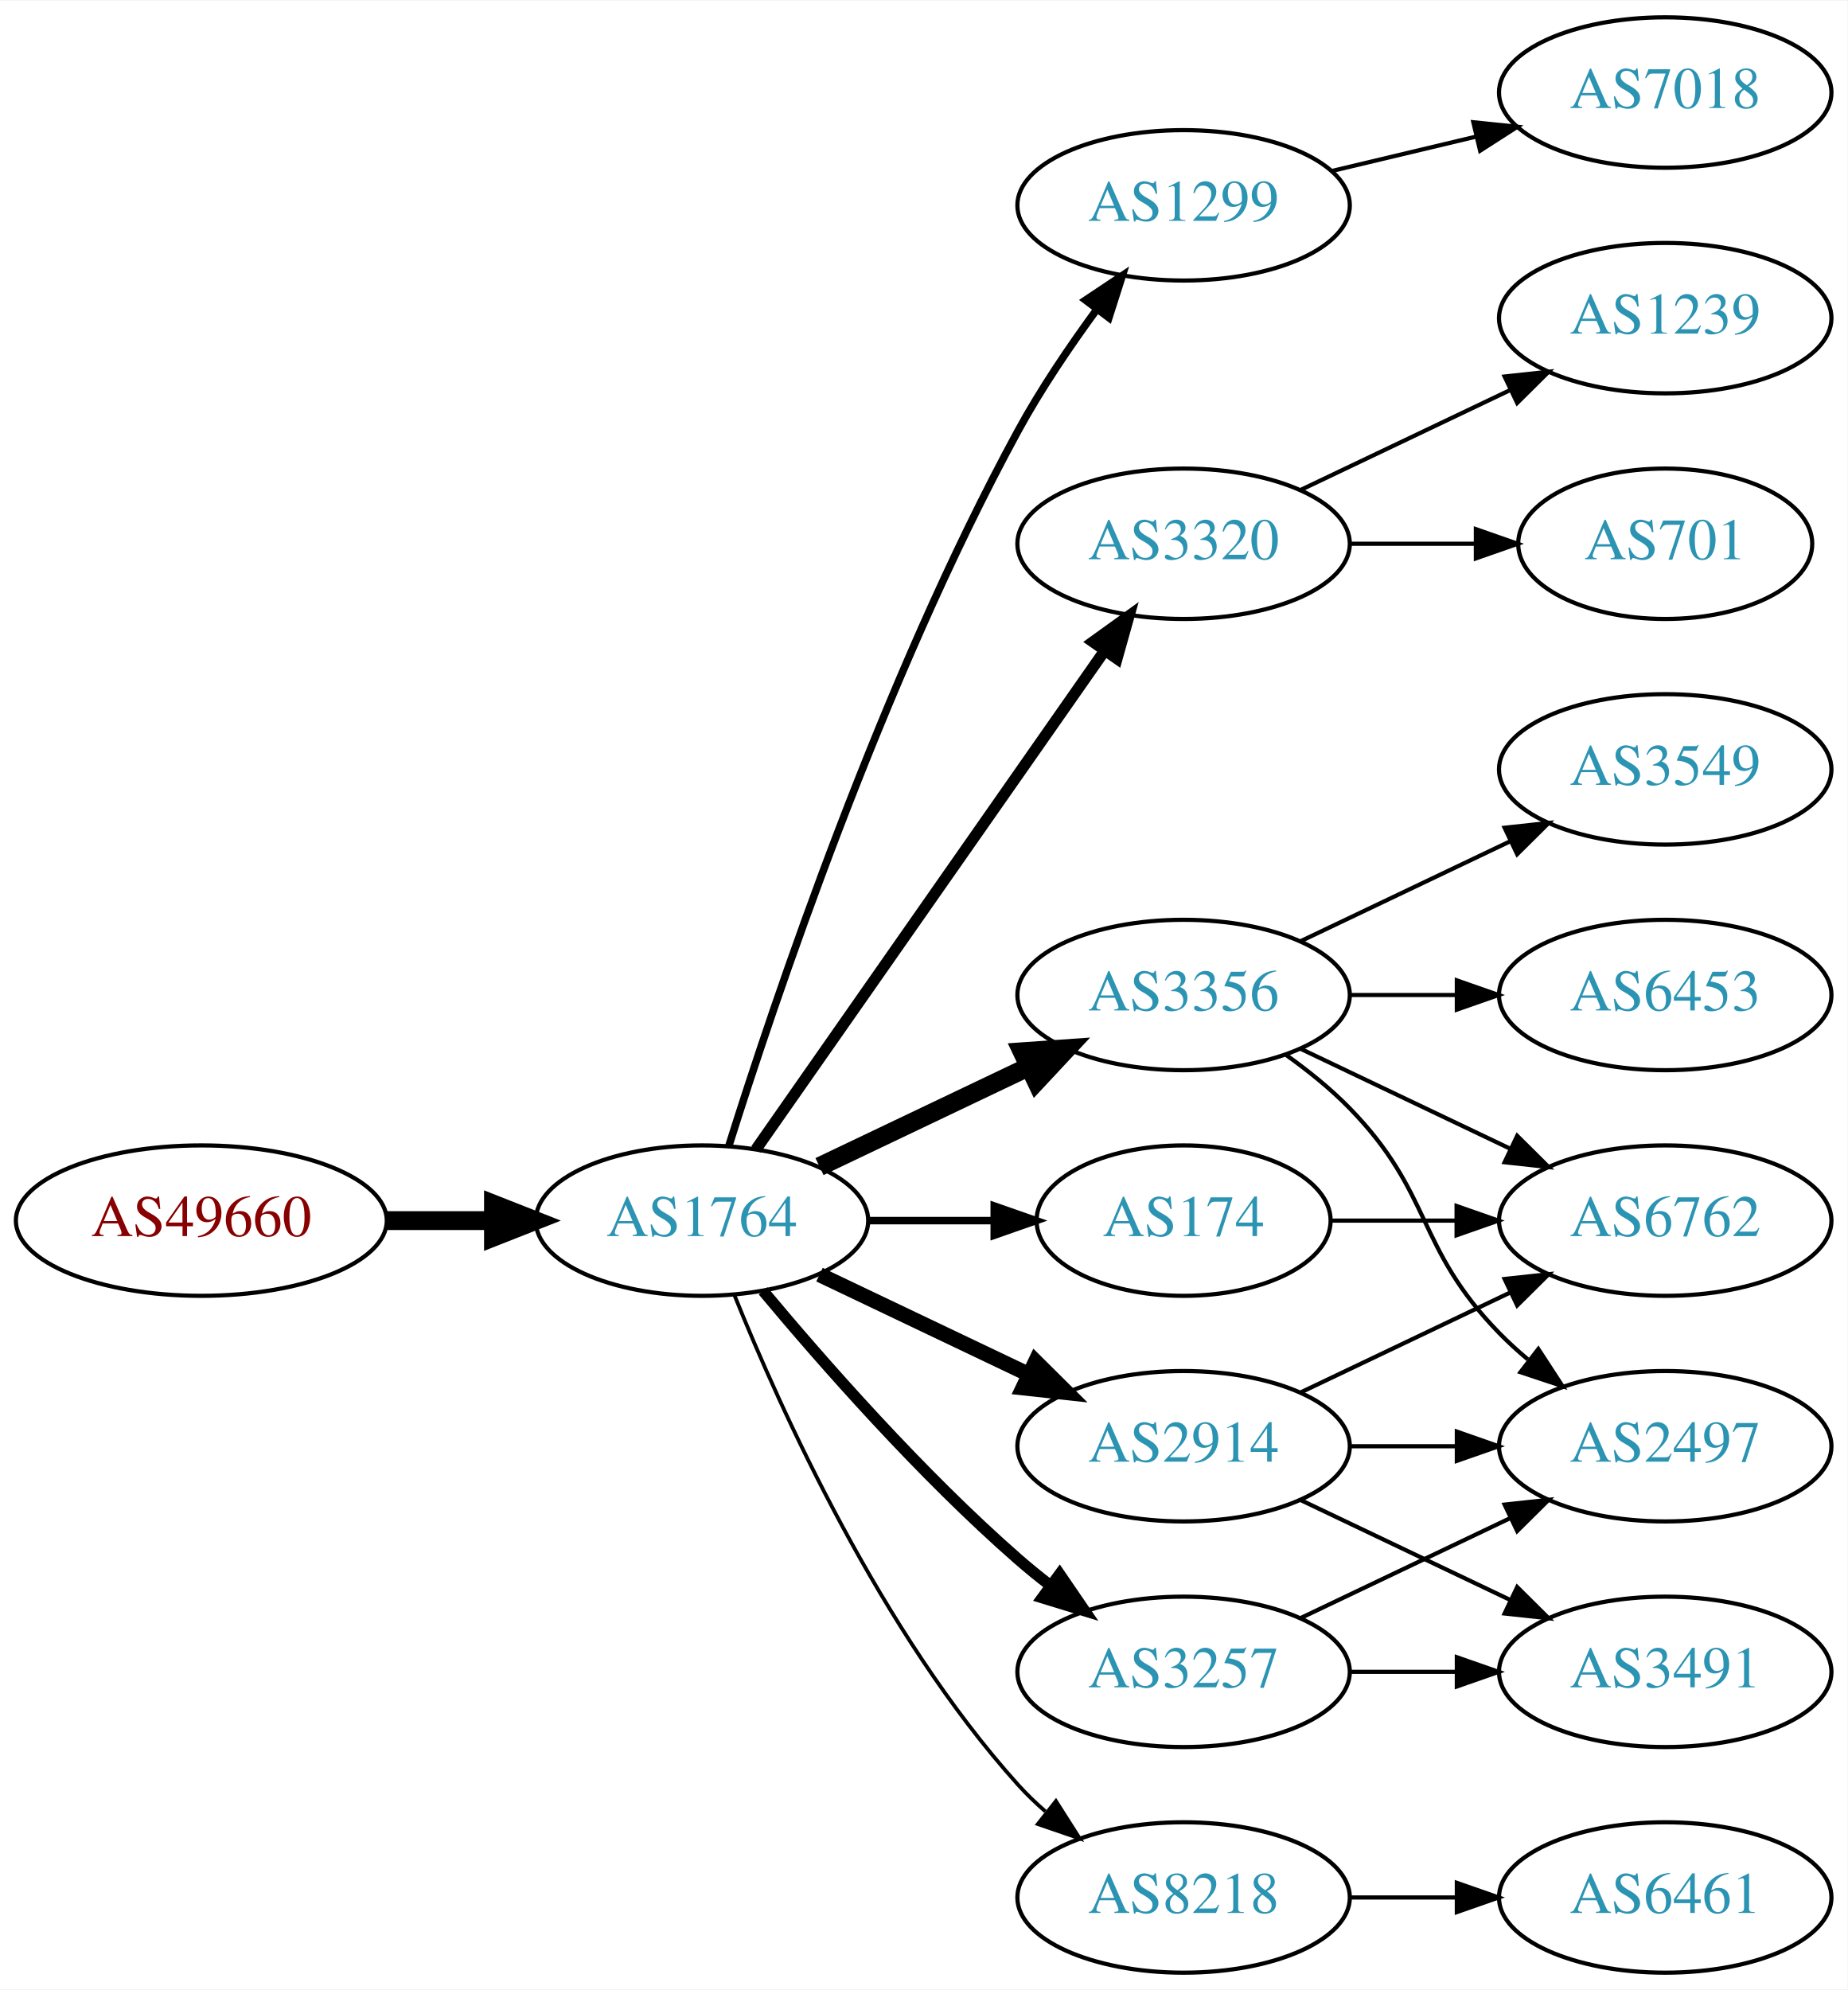
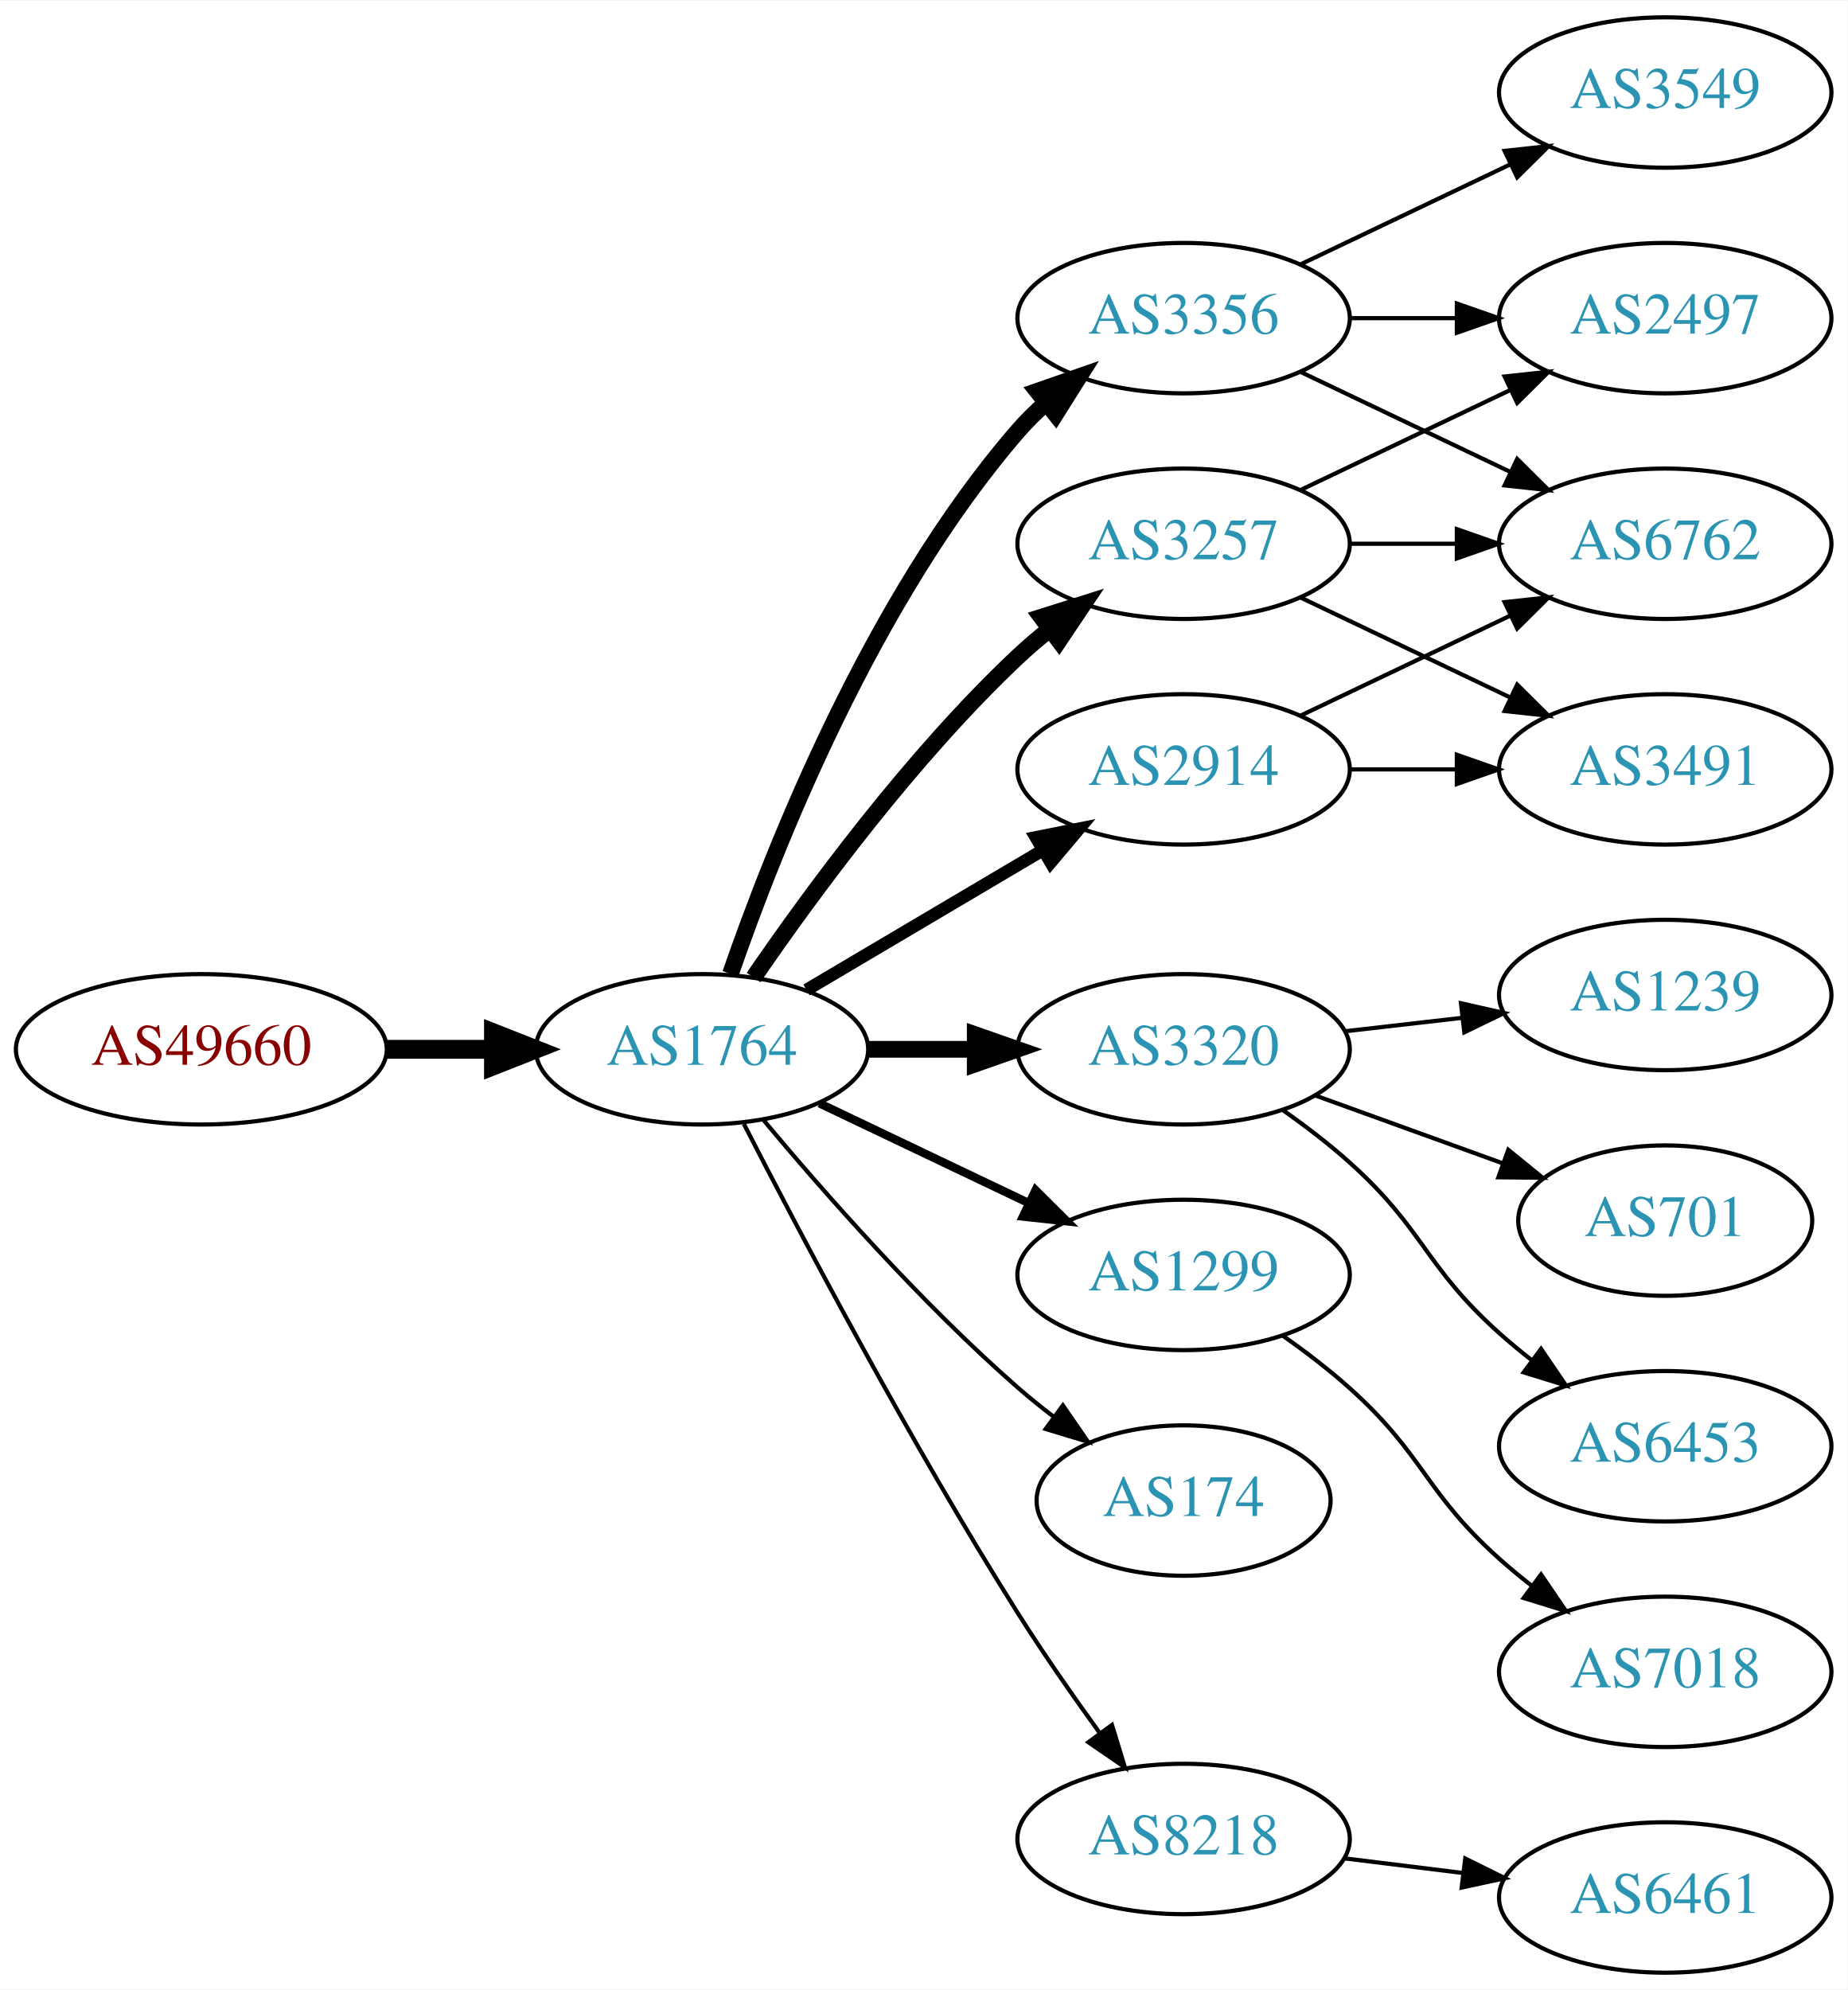
<svg xmlns="http://www.w3.org/2000/svg" xmlns:xlink="http://www.w3.org/1999/xlink" width="442pt" height="476pt" viewBox="0.00 0.00 442.27 476.00">
  <g id="graph0" class="graph" transform="scale(1 1) rotate(0) translate(4 472)">
    <polygon fill="white" stroke="none" points="-4,4 -4,-472 438.271,-472 438.271,4 -4,4" />
    <g id="node1" class="node">
      <g id="a_node1">
        <a xlink:href="/asn/49660" xlink:title="AS49660 ~ FH Campus Wien [AT]">
-           <ellipse fill="#ffffff" stroke="black" cx="44.196" cy="-180" rx="44.393" ry="18" />
-           <text text-anchor="middle" x="44.196" y="-176.3" font-family="Times,serif" font-size="14.00" fill="#880000">AS49660</text>
+           <ellipse fill="#ffffff" stroke="black" cx="44.196" cy="-221" rx="44.393" ry="18" />
+           <text text-anchor="middle" x="44.196" y="-217.3" font-family="Times,serif" font-size="14.00" fill="#880000">AS49660</text>
        </a>
      </g>
    </g>
    <g id="node2" class="node">
      <g id="a_node2">
        <a xlink:href="/asn/1764" xlink:title="AS1764 ~ NEXTLAYER-AS [AT]">
-           <ellipse fill="#ffffff" stroke="black" cx="164.039" cy="-180" rx="39.794" ry="18" />
-           <text text-anchor="middle" x="164.039" y="-176.3" font-family="Times,serif" font-size="14.00" fill="#2c94b3">AS1764</text>
+           <ellipse fill="#ffffff" stroke="black" cx="164.039" cy="-221" rx="39.794" ry="18" />
+           <text text-anchor="middle" x="164.039" y="-217.3" font-family="Times,serif" font-size="14.00" fill="#2c94b3">AS1764</text>
        </a>
      </g>
    </g>
    <g id="edge1" class="edge">
-       <path fill="none" stroke="black" stroke-width="4.5" d="M88.407,-180C96.72,-180 105.482,-180 113.965,-180" />
-       <polygon fill="black" stroke="black" stroke-width="4.5" points="114.123,-183.938 124.123,-180 114.123,-176.063 114.123,-183.938" />
+       <path fill="none" stroke="black" stroke-width="4.5" d="M88.407,-221C96.72,-221 105.482,-221 113.965,-221" />
+       <polygon fill="black" stroke="black" stroke-width="4.5" points="114.123,-224.938 124.123,-221 114.123,-217.063 114.123,-224.938" />
    </g>
    <g id="node3" class="node">
      <g id="a_node3">
-         <a xlink:href="/asn/1299" xlink:title="AS1299 ~ Telia Carrier [EU]">
-           <ellipse fill="#ffffff" stroke="black" cx="279.332" cy="-423" rx="39.794" ry="18" />
-           <text text-anchor="middle" x="279.332" y="-419.3" font-family="Times,serif" font-size="14.00" fill="#2c94b3">AS1299</text>
+         <a xlink:href="/asn/3257" xlink:title="AS3257 ~ GTT [DE]">
+           <ellipse fill="#ffffff" stroke="black" cx="279.332" cy="-342" rx="39.794" ry="18" />
+           <text text-anchor="middle" x="279.332" y="-338.3" font-family="Times,serif" font-size="14.00" fill="#2c94b3">AS3257</text>
        </a>
      </g>
    </g>
    <g id="edge2" class="edge">
-       <path fill="none" stroke="black" stroke-width="1.8" d="M170.46,-197.841C181.231,-232.146 207.122,-309.203 239.685,-369 245.117,-378.974 252.091,-389.269 258.617,-398.16" />
-       <polygon fill="black" stroke="black" stroke-width="1.8" points="255.858,-400.316 264.67,-406.198 261.45,-396.105 255.858,-400.316" />
+       <path fill="none" stroke="black" stroke-width="4" d="M176.395,-238.183C190.004,-258.028 214.182,-291.015 239.685,-315 242.07,-317.243 244.653,-319.444 247.314,-321.562" />
+       <polygon fill="black" stroke="black" stroke-width="4" points="245.309,-324.433 255.412,-327.623 249.503,-318.829 245.309,-324.433" />
    </g>
    <g id="node4" class="node">
      <g id="a_node4">
        <a xlink:href="/asn/3320" xlink:title="AS3320 ~ DTAG [DE]">
-           <ellipse fill="#ffffff" stroke="black" cx="279.332" cy="-342" rx="39.794" ry="18" />
-           <text text-anchor="middle" x="279.332" y="-338.3" font-family="Times,serif" font-size="14.00" fill="#2c94b3">AS3320</text>
+           <ellipse fill="#ffffff" stroke="black" cx="279.332" cy="-221" rx="39.794" ry="18" />
+           <text text-anchor="middle" x="279.332" y="-217.3" font-family="Times,serif" font-size="14.00" fill="#2c94b3">AS3320</text>
        </a>
      </g>
    </g>
    <g id="edge3" class="edge">
-       <path fill="none" stroke="black" stroke-width="2.7" d="M176.949,-197.031C196.871,-225.517 237.06,-282.985 260.41,-316.374" />
-       <polygon fill="black" stroke="black" stroke-width="2.7" points="257.641,-318.521 266.24,-324.71 263.377,-314.509 257.641,-318.521" />
+       <path fill="none" stroke="black" stroke-width="4" d="M203.711,-221C211.914,-221 220.678,-221 229.21,-221" />
+       <polygon fill="black" stroke="black" stroke-width="4" points="229.449,-224.5 239.449,-221 229.449,-217.5 229.449,-224.5" />
    </g>
    <g id="node5" class="node">
      <g id="a_node5">
-         <a xlink:href="/asn/3356" xlink:title="AS3356 ~ Level 3 Parent, LLC [US]">
-           <ellipse fill="#ffffff" stroke="black" cx="279.332" cy="-234" rx="39.794" ry="18" />
-           <text text-anchor="middle" x="279.332" y="-230.3" font-family="Times,serif" font-size="14.00" fill="#2c94b3">AS3356</text>
+         <a xlink:href="/asn/1299" xlink:title="AS1299 ~ Telia Carrier [EU]">
+           <ellipse fill="#ffffff" stroke="black" cx="279.332" cy="-167" rx="39.794" ry="18" />
+           <text text-anchor="middle" x="279.332" y="-163.3" font-family="Times,serif" font-size="14.00" fill="#2c94b3">AS1299</text>
        </a>
      </g>
    </g>
    <g id="edge4" class="edge">
-       <path fill="none" stroke="black" stroke-width="4.5" d="M192.175,-192.934C207.169,-200.081 225.99,-209.052 242.213,-216.785" />
-       <polygon fill="black" stroke="black" stroke-width="4.5" points="240.695,-220.423 251.417,-221.171 244.084,-213.314 240.695,-220.423" />
+       <path fill="none" stroke="black" stroke-width="2" d="M192.175,-208.066C207.169,-200.919 225.99,-191.948 242.213,-184.215" />
+       <polygon fill="black" stroke="black" stroke-width="2" points="243.895,-187.291 251.417,-179.829 240.884,-180.972 243.895,-187.291" />
    </g>
    <g id="node6" class="node">
      <g id="a_node6">
-         <a xlink:href="/asn/2914" xlink:title="AS2914 ~ NTT America, Inc. [US]">
-           <ellipse fill="#ffffff" stroke="black" cx="279.332" cy="-126" rx="39.794" ry="18" />
-           <text text-anchor="middle" x="279.332" y="-122.3" font-family="Times,serif" font-size="14.00" fill="#2c94b3">AS2914</text>
+         <a xlink:href="/asn/3356" xlink:title="AS3356 ~ Level 3 Parent, LLC [US]">
+           <ellipse fill="#ffffff" stroke="black" cx="279.332" cy="-396" rx="39.794" ry="18" />
+           <text text-anchor="middle" x="279.332" y="-392.3" font-family="Times,serif" font-size="14.00" fill="#2c94b3">AS3356</text>
        </a>
      </g>
    </g>
    <g id="edge5" class="edge">
-       <path fill="none" stroke="black" stroke-width="3.6" d="M192.175,-167.066C207.169,-159.919 225.99,-150.948 242.213,-143.215" />
-       <polygon fill="black" stroke="black" stroke-width="3.6" points="243.895,-146.291 251.417,-138.829 240.884,-139.972 243.895,-146.291" />
+       <path fill="none" stroke="black" stroke-width="4" d="M170.867,-239.072C181.109,-268.751 204.63,-328.55 239.685,-369 241.645,-371.261 243.833,-373.428 246.145,-375.48" />
+       <polygon fill="black" stroke="black" stroke-width="4" points="244.322,-378.502 254.326,-381.99 248.68,-373.024 244.322,-378.502" />
    </g>
    <g id="node7" class="node">
      <g id="a_node7">
-         <a xlink:href="/asn/3257" xlink:title="AS3257 ~ GTT [DE]">
-           <ellipse fill="#ffffff" stroke="black" cx="279.332" cy="-72" rx="39.794" ry="18" />
-           <text text-anchor="middle" x="279.332" y="-68.3" font-family="Times,serif" font-size="14.00" fill="#2c94b3">AS3257</text>
+         <a xlink:href="/asn/174" xlink:title="AS174 ~ Cogent Communications [US]">
+           <ellipse fill="#ffffff" stroke="black" cx="279.332" cy="-113" rx="35.194" ry="18" />
+           <text text-anchor="middle" x="279.332" y="-109.3" font-family="Times,serif" font-size="14.00" fill="#2c94b3">AS174</text>
        </a>
      </g>
    </g>
    <g id="edge6" class="edge">
-       <path fill="none" stroke="black" stroke-width="2.7" d="M178.669,-163.183C192.951,-146.071 216.498,-119.255 239.685,-99 242.151,-96.846 244.789,-94.706 247.487,-92.628" />
-       <polygon fill="black" stroke="black" stroke-width="2.7" points="249.66,-95.375 255.641,-86.63 245.512,-89.736 249.66,-95.375" />
+       <path fill="none" stroke="black" d="M178.669,-204.183C192.951,-187.071 216.498,-160.255 239.685,-140 242.355,-137.668 245.228,-135.352 248.158,-133.114" />
+       <polygon fill="black" stroke="black" points="250.436,-135.784 256.449,-127.061 246.309,-130.13 250.436,-135.784" />
    </g>
    <g id="node8" class="node">
      <g id="a_node8">
-         <a xlink:href="/asn/8218" xlink:title="AS8218 ~ legacy Neotelecoms [FR]">
-           <ellipse fill="#ffffff" stroke="black" cx="279.332" cy="-18" rx="39.794" ry="18" />
-           <text text-anchor="middle" x="279.332" y="-14.3" font-family="Times,serif" font-size="14.00" fill="#2c94b3">AS8218</text>
+         <a xlink:href="/asn/2914" xlink:title="AS2914 ~ NTT America, Inc. [US]">
+           <ellipse fill="#ffffff" stroke="black" cx="279.332" cy="-288" rx="39.794" ry="18" />
+           <text text-anchor="middle" x="279.332" y="-284.3" font-family="Times,serif" font-size="14.00" fill="#2c94b3">AS2914</text>
        </a>
      </g>
    </g>
    <g id="edge7" class="edge">
-       <path fill="none" stroke="black" stroke-width="0.9" d="M171.786,-162.213C182.837,-134.757 206.891,-81.422 239.685,-45 241.688,-42.776 243.906,-40.637 246.239,-38.603" />
-       <polygon fill="black" stroke="black" stroke-width="0.9" points="248.769,-41.065 254.458,-32.127 244.437,-35.567 248.769,-41.065" />
+       <path fill="none" stroke="black" stroke-width="3" d="M189.065,-235.209C205.437,-244.891 227.325,-257.835 245.329,-268.482" />
+       <polygon fill="black" stroke="black" stroke-width="3" points="243.951,-271.734 254.34,-273.812 247.514,-265.708 243.951,-271.734" />
    </g>
    <g id="node9" class="node">
      <g id="a_node9">
-         <a xlink:href="/asn/174" xlink:title="AS174 ~ Cogent Communications [US]">
-           <ellipse fill="#ffffff" stroke="black" cx="279.332" cy="-180" rx="35.194" ry="18" />
-           <text text-anchor="middle" x="279.332" y="-176.3" font-family="Times,serif" font-size="14.00" fill="#2c94b3">AS174</text>
+         <a xlink:href="/asn/8218" xlink:title="AS8218 ~ legacy Neotelecoms [FR]">
+           <ellipse fill="#ffffff" stroke="black" cx="279.332" cy="-32" rx="39.794" ry="18" />
+           <text text-anchor="middle" x="279.332" y="-28.3" font-family="Times,serif" font-size="14.00" fill="#2c94b3">AS8218</text>
        </a>
      </g>
    </g>
    <g id="edge8" class="edge">
-       <path fill="none" stroke="black" stroke-width="1.8" d="M203.711,-180C213.416,-180 223.907,-180 233.87,-180" />
-       <polygon fill="black" stroke="black" stroke-width="1.8" points="234.006,-183.5 244.006,-180 234.006,-176.5 234.006,-183.5" />
+       <path fill="none" stroke="black" d="M174.065,-203.148C187.501,-176.945 213.95,-126.763 239.685,-86 245.748,-76.396 252.868,-66.187 259.333,-57.261" />
+       <polygon fill="black" stroke="black" points="262.185,-59.291 265.276,-49.157 256.54,-55.152 262.185,-59.291" />
+     </g>
+     <g id="node13" class="node">
+       <g id="a_node13">
+         <a xlink:href="/asn/2497" xlink:title="AS2497 ~ Internet Initiative Japan Inc. [JP]">
+           <ellipse fill="#ffffff" stroke="black" cx="394.625" cy="-396" rx="39.794" ry="18" />
+           <text text-anchor="middle" x="394.625" y="-392.3" font-family="Times,serif" font-size="14.00" fill="#2c94b3">AS2497</text>
+         </a>
+       </g>
+     </g>
+     <g id="edge12" class="edge">
+       <path fill="none" stroke="black" d="M307.468,-354.934C322.462,-362.081 341.283,-371.052 357.506,-378.785" />
+       <polygon fill="black" stroke="black" points="356.177,-382.028 366.71,-383.171 359.188,-375.709 356.177,-382.028" />
+     </g>
+     <g id="node14" class="node">
+       <g id="a_node14">
+         <a xlink:href="/asn/6762" xlink:title="AS6762 ~ TELECOM ITALIA SPARKLE S.p.A. [IT]">
+           <ellipse fill="#ffffff" stroke="black" cx="394.625" cy="-342" rx="39.794" ry="18" />
+           <text text-anchor="middle" x="394.625" y="-338.3" font-family="Times,serif" font-size="14.00" fill="#2c94b3">AS6762</text>
+         </a>
+       </g>
+     </g>
+     <g id="edge13" class="edge">
+       <path fill="none" stroke="black" d="M319.004,-342C327.207,-342 335.971,-342 344.503,-342" />
+       <polygon fill="black" stroke="black" points="344.742,-345.5 354.742,-342 344.742,-338.5 344.742,-345.5" />
+     </g>
+     <g id="node15" class="node">
+       <g id="a_node15">
+         <a xlink:href="/asn/3491" xlink:title="AS3491 ~ PCCW Global, Inc. [US]">
+           <ellipse fill="#ffffff" stroke="black" cx="394.625" cy="-288" rx="39.794" ry="18" />
+           <text text-anchor="middle" x="394.625" y="-284.3" font-family="Times,serif" font-size="14.00" fill="#2c94b3">AS3491</text>
+         </a>
+       </g>
+     </g>
+     <g id="edge14" class="edge">
+       <path fill="none" stroke="black" d="M307.468,-329.066C322.462,-321.919 341.283,-312.948 357.506,-305.215" />
+       <polygon fill="black" stroke="black" points="359.188,-308.291 366.71,-300.829 356.177,-301.972 359.188,-308.291" />
    </g>
    <g id="node10" class="node">
      <g id="a_node10">
-         <a xlink:href="/asn/7018" xlink:title="AS7018 ~ AT&amp;T Services, Inc. [US]">
-           <ellipse fill="#ffffff" stroke="black" cx="394.625" cy="-450" rx="39.794" ry="18" />
-           <text text-anchor="middle" x="394.625" y="-446.3" font-family="Times,serif" font-size="14.00" fill="#2c94b3">AS7018</text>
+         <a xlink:href="/asn/1239" xlink:title="AS1239 ~ Sprint [US]">
+           <ellipse fill="#ffffff" stroke="black" cx="394.625" cy="-234" rx="39.794" ry="18" />
+           <text text-anchor="middle" x="394.625" y="-230.3" font-family="Times,serif" font-size="14.00" fill="#2c94b3">AS1239</text>
        </a>
      </g>
    </g>
    <g id="edge9" class="edge">
-       <path fill="none" stroke="black" d="M314.939,-431.248C325.81,-433.838 337.964,-436.735 349.407,-439.462" />
-       <polygon fill="black" stroke="black" points="348.69,-442.889 359.229,-441.803 350.313,-436.08 348.69,-442.889" />
+       <path fill="none" stroke="black" d="M318.057,-225.329C327.038,-226.359 336.737,-227.472 346.094,-228.546" />
+       <polygon fill="black" stroke="black" points="345.731,-232.027 356.064,-229.69 346.529,-225.073 345.731,-232.027" />
    </g>
    <g id="node11" class="node">
      <g id="a_node11">
        <a xlink:href="/asn/701" xlink:title="AS701 ~ UUNET [US]">
-           <ellipse fill="#ffffff" stroke="black" cx="394.625" cy="-342" rx="35.194" ry="18" />
-           <text text-anchor="middle" x="394.625" y="-338.3" font-family="Times,serif" font-size="14.00" fill="#2c94b3">AS701</text>
+           <ellipse fill="#ffffff" stroke="black" cx="394.625" cy="-180" rx="35.194" ry="18" />
+           <text text-anchor="middle" x="394.625" y="-176.3" font-family="Times,serif" font-size="14.00" fill="#2c94b3">AS701</text>
        </a>
      </g>
    </g>
    <g id="edge10" class="edge">
-       <path fill="none" stroke="black" d="M319.004,-342C328.709,-342 339.2,-342 349.163,-342" />
-       <polygon fill="black" stroke="black" points="349.299,-345.5 359.299,-342 349.299,-338.5 349.299,-345.5" />
+       <path fill="none" stroke="black" d="M310.99,-209.905C324.727,-204.933 341.068,-199.02 355.577,-193.769" />
+       <polygon fill="black" stroke="black" points="357.062,-196.954 365.275,-190.26 354.68,-190.372 357.062,-196.954" />
    </g>
    <g id="node12" class="node">
      <g id="a_node12">
-         <a xlink:href="/asn/1239" xlink:title="AS1239 ~ Sprint [US]">
-           <ellipse fill="#ffffff" stroke="black" cx="394.625" cy="-396" rx="39.794" ry="18" />
-           <text text-anchor="middle" x="394.625" y="-392.3" font-family="Times,serif" font-size="14.00" fill="#2c94b3">AS1239</text>
+         <a xlink:href="/asn/6453" xlink:title="AS6453 ~ TATA COMMUNICATIONS (AMERICA) INC [US]">
+           <ellipse fill="#ffffff" stroke="black" cx="394.625" cy="-126" rx="39.794" ry="18" />
+           <text text-anchor="middle" x="394.625" y="-122.3" font-family="Times,serif" font-size="14.00" fill="#2c94b3">AS6453</text>
        </a>
      </g>
    </g>
    <g id="edge11" class="edge">
-       <path fill="none" stroke="black" d="M307.468,-354.934C322.462,-362.081 341.283,-371.052 357.506,-378.785" />
-       <polygon fill="black" stroke="black" points="356.177,-382.028 366.71,-383.171 359.188,-375.709 356.177,-382.028" />
-     </g>
-     <g id="node13" class="node">
-       <g id="a_node13">
-         <a xlink:href="/asn/3549" xlink:title="AS3549 ~ Level 3 Parent, LLC [US]">
-           <ellipse fill="#ffffff" stroke="black" cx="394.625" cy="-288" rx="39.794" ry="18" />
-           <text text-anchor="middle" x="394.625" y="-284.3" font-family="Times,serif" font-size="14.00" fill="#2c94b3">AS3549</text>
-         </a>
-       </g>
-     </g>
-     <g id="edge12" class="edge">
-       <path fill="none" stroke="black" d="M307.468,-246.934C322.462,-254.081 341.283,-263.052 357.506,-270.785" />
-       <polygon fill="black" stroke="black" points="356.177,-274.028 366.71,-275.171 359.188,-267.709 356.177,-274.028" />
-     </g>
-     <g id="node14" class="node">
-       <g id="a_node14">
-         <a xlink:href="/asn/6762" xlink:title="AS6762 ~ TELECOM ITALIA SPARKLE S.p.A. [IT]">
-           <ellipse fill="#ffffff" stroke="black" cx="394.625" cy="-180" rx="39.794" ry="18" />
-           <text text-anchor="middle" x="394.625" y="-176.3" font-family="Times,serif" font-size="14.00" fill="#2c94b3">AS6762</text>
-         </a>
-       </g>
-     </g>
-     <g id="edge13" class="edge">
-       <path fill="none" stroke="black" d="M307.468,-221.066C322.462,-213.919 341.283,-204.948 357.506,-197.215" />
-       <polygon fill="black" stroke="black" points="359.188,-200.291 366.71,-192.829 356.177,-193.972 359.188,-200.291" />
-     </g>
-     <g id="node15" class="node">
-       <g id="a_node15">
-         <a xlink:href="/asn/2497" xlink:title="AS2497 ~ Internet Initiative Japan Inc. [JP]">
-           <ellipse fill="#ffffff" stroke="black" cx="394.625" cy="-126" rx="39.794" ry="18" />
-           <text text-anchor="middle" x="394.625" y="-122.3" font-family="Times,serif" font-size="14.00" fill="#2c94b3">AS2497</text>
-         </a>
-       </g>
-     </g>
-     <g id="edge14" class="edge">
-       <path fill="none" stroke="black" d="M303.926,-219.611C309.182,-215.852 314.513,-211.563 318.978,-207 339.151,-186.383 334.806,-173.617 354.978,-153 357.071,-150.861 359.354,-148.782 361.731,-146.79" />
-       <polygon fill="black" stroke="black" points="364.249,-149.268 370.031,-140.389 359.974,-143.725 364.249,-149.268" />
+       <path fill="none" stroke="black" d="M303.096,-206.454C308.495,-202.641 314.099,-198.367 318.978,-194 337.048,-177.828 336.908,-169.172 354.978,-153 357.418,-150.817 360.038,-148.656 362.724,-146.565" />
+       <polygon fill="black" stroke="black" points="364.903,-149.307 370.86,-140.546 360.739,-143.68 364.903,-149.307" />
+     </g>
+     <g id="node17" class="node">
+       <g id="a_node17">
+         <a xlink:href="/asn/7018" xlink:title="AS7018 ~ AT&amp;T Services, Inc. [US]">
+           <ellipse fill="#ffffff" stroke="black" cx="394.625" cy="-72" rx="39.794" ry="18" />
+           <text text-anchor="middle" x="394.625" y="-68.3" font-family="Times,serif" font-size="14.00" fill="#2c94b3">AS7018</text>
+         </a>
+       </g>
+     </g>
+     <g id="edge20" class="edge">
+       <path fill="none" stroke="black" d="M303.096,-152.454C308.495,-148.641 314.099,-144.367 318.978,-140 337.048,-123.828 336.908,-115.172 354.978,-99 357.418,-96.817 360.038,-94.656 362.724,-92.565" />
+       <polygon fill="black" stroke="black" points="364.903,-95.307 370.86,-86.546 360.739,-89.68 364.903,-95.307" />
+     </g>
+     <g id="edge16" class="edge">
+       <path fill="none" stroke="black" d="M319.004,-396C327.207,-396 335.971,-396 344.503,-396" />
+       <polygon fill="black" stroke="black" points="344.742,-399.5 354.742,-396 344.742,-392.5 344.742,-399.5" />
+     </g>
+     <g id="edge17" class="edge">
+       <path fill="none" stroke="black" d="M307.468,-383.066C322.462,-375.919 341.283,-366.948 357.506,-359.215" />
+       <polygon fill="black" stroke="black" points="359.188,-362.291 366.71,-354.829 356.177,-355.972 359.188,-362.291" />
    </g>
    <g id="node16" class="node">
      <g id="a_node16">
-         <a xlink:href="/asn/6453" xlink:title="AS6453 ~ TATA COMMUNICATIONS (AMERICA) INC [US]">
-           <ellipse fill="#ffffff" stroke="black" cx="394.625" cy="-234" rx="39.794" ry="18" />
-           <text text-anchor="middle" x="394.625" y="-230.3" font-family="Times,serif" font-size="14.00" fill="#2c94b3">AS6453</text>
+         <a xlink:href="/asn/3549" xlink:title="AS3549 ~ Level 3 Parent, LLC [US]">
+           <ellipse fill="#ffffff" stroke="black" cx="394.625" cy="-450" rx="39.794" ry="18" />
+           <text text-anchor="middle" x="394.625" y="-446.3" font-family="Times,serif" font-size="14.00" fill="#2c94b3">AS3549</text>
        </a>
      </g>
    </g>
    <g id="edge15" class="edge">
-       <path fill="none" stroke="black" d="M319.004,-234C327.207,-234 335.971,-234 344.503,-234" />
-       <polygon fill="black" stroke="black" points="344.742,-237.5 354.742,-234 344.742,-230.5 344.742,-237.5" />
+       <path fill="none" stroke="black" d="M307.468,-408.934C322.462,-416.081 341.283,-425.052 357.506,-432.785" />
+       <polygon fill="black" stroke="black" points="356.177,-436.028 366.71,-437.171 359.188,-429.709 356.177,-436.028" />
+     </g>
+     <g id="edge19" class="edge">
+       <path fill="none" stroke="black" d="M307.468,-300.934C322.462,-308.081 341.283,-317.052 357.506,-324.785" />
+       <polygon fill="black" stroke="black" points="356.177,-328.028 366.71,-329.171 359.188,-321.709 356.177,-328.028" />
    </g>
    <g id="edge18" class="edge">
-       <path fill="none" stroke="black" d="M307.468,-138.934C322.462,-146.081 341.283,-155.052 357.506,-162.785" />
-       <polygon fill="black" stroke="black" points="356.177,-166.028 366.71,-167.171 359.188,-159.709 356.177,-166.028" />
-     </g>
-     <g id="edge17" class="edge">
-       <path fill="none" stroke="black" d="M319.004,-126C327.207,-126 335.971,-126 344.503,-126" />
-       <polygon fill="black" stroke="black" points="344.742,-129.5 354.742,-126 344.742,-122.5 344.742,-129.5" />
-     </g>
-     <g id="node17" class="node">
-       <g id="a_node17">
-         <a xlink:href="/asn/3491" xlink:title="AS3491 ~ PCCW Global, Inc. [US]">
-           <ellipse fill="#ffffff" stroke="black" cx="394.625" cy="-72" rx="39.794" ry="18" />
-           <text text-anchor="middle" x="394.625" y="-68.3" font-family="Times,serif" font-size="14.00" fill="#2c94b3">AS3491</text>
-         </a>
-       </g>
-     </g>
-     <g id="edge16" class="edge">
-       <path fill="none" stroke="black" d="M307.468,-113.066C322.462,-105.919 341.283,-96.948 357.506,-89.215" />
-       <polygon fill="black" stroke="black" points="359.188,-92.291 366.71,-84.829 356.177,-85.972 359.188,-92.291" />
-     </g>
-     <g id="edge20" class="edge">
-       <path fill="none" stroke="black" d="M307.468,-84.934C322.462,-92.081 341.283,-101.052 357.506,-108.785" />
-       <polygon fill="black" stroke="black" points="356.177,-112.028 366.71,-113.171 359.188,-105.709 356.177,-112.028" />
-     </g>
-     <g id="edge19" class="edge">
-       <path fill="none" stroke="black" d="M319.004,-72C327.207,-72 335.971,-72 344.503,-72" />
-       <polygon fill="black" stroke="black" points="344.742,-75.5 354.742,-72 344.742,-68.5 344.742,-75.5" />
+       <path fill="none" stroke="black" d="M319.004,-288C327.207,-288 335.971,-288 344.503,-288" />
+       <polygon fill="black" stroke="black" points="344.742,-291.5 354.742,-288 344.742,-284.5 344.742,-291.5" />
    </g>
    <g id="node18" class="node">
      <g id="a_node18">
        <a xlink:href="/asn/6461" xlink:title="AS6461 ~ Zayo Bandwidth [US]">
          <ellipse fill="#ffffff" stroke="black" cx="394.625" cy="-18" rx="39.794" ry="18" />
          <text text-anchor="middle" x="394.625" y="-14.3" font-family="Times,serif" font-size="14.00" fill="#2c94b3">AS6461</text>
        </a>
      </g>
    </g>
    <g id="edge21" class="edge">
-       <path fill="none" stroke="black" d="M319.004,-18C327.207,-18 335.971,-18 344.503,-18" />
-       <polygon fill="black" stroke="black" points="344.742,-21.5 354.742,-18 344.742,-14.5 344.742,-21.5" />
-     </g>
-     <g id="edge22" class="edge">
-       <path fill="none" stroke="black" d="M314.631,-180C324.008,-180 334.358,-180 344.393,-180" />
-       <polygon fill="black" stroke="black" points="344.681,-183.5 354.681,-180 344.681,-176.5 344.681,-183.5" />
+       <path fill="none" stroke="black" d="M317.742,-27.377C326.83,-26.254 336.667,-25.038 346.152,-23.866" />
+       <polygon fill="black" stroke="black" points="346.758,-27.318 356.254,-22.618 345.9,-20.371 346.758,-27.318" />
    </g>
  </g>
</svg>
